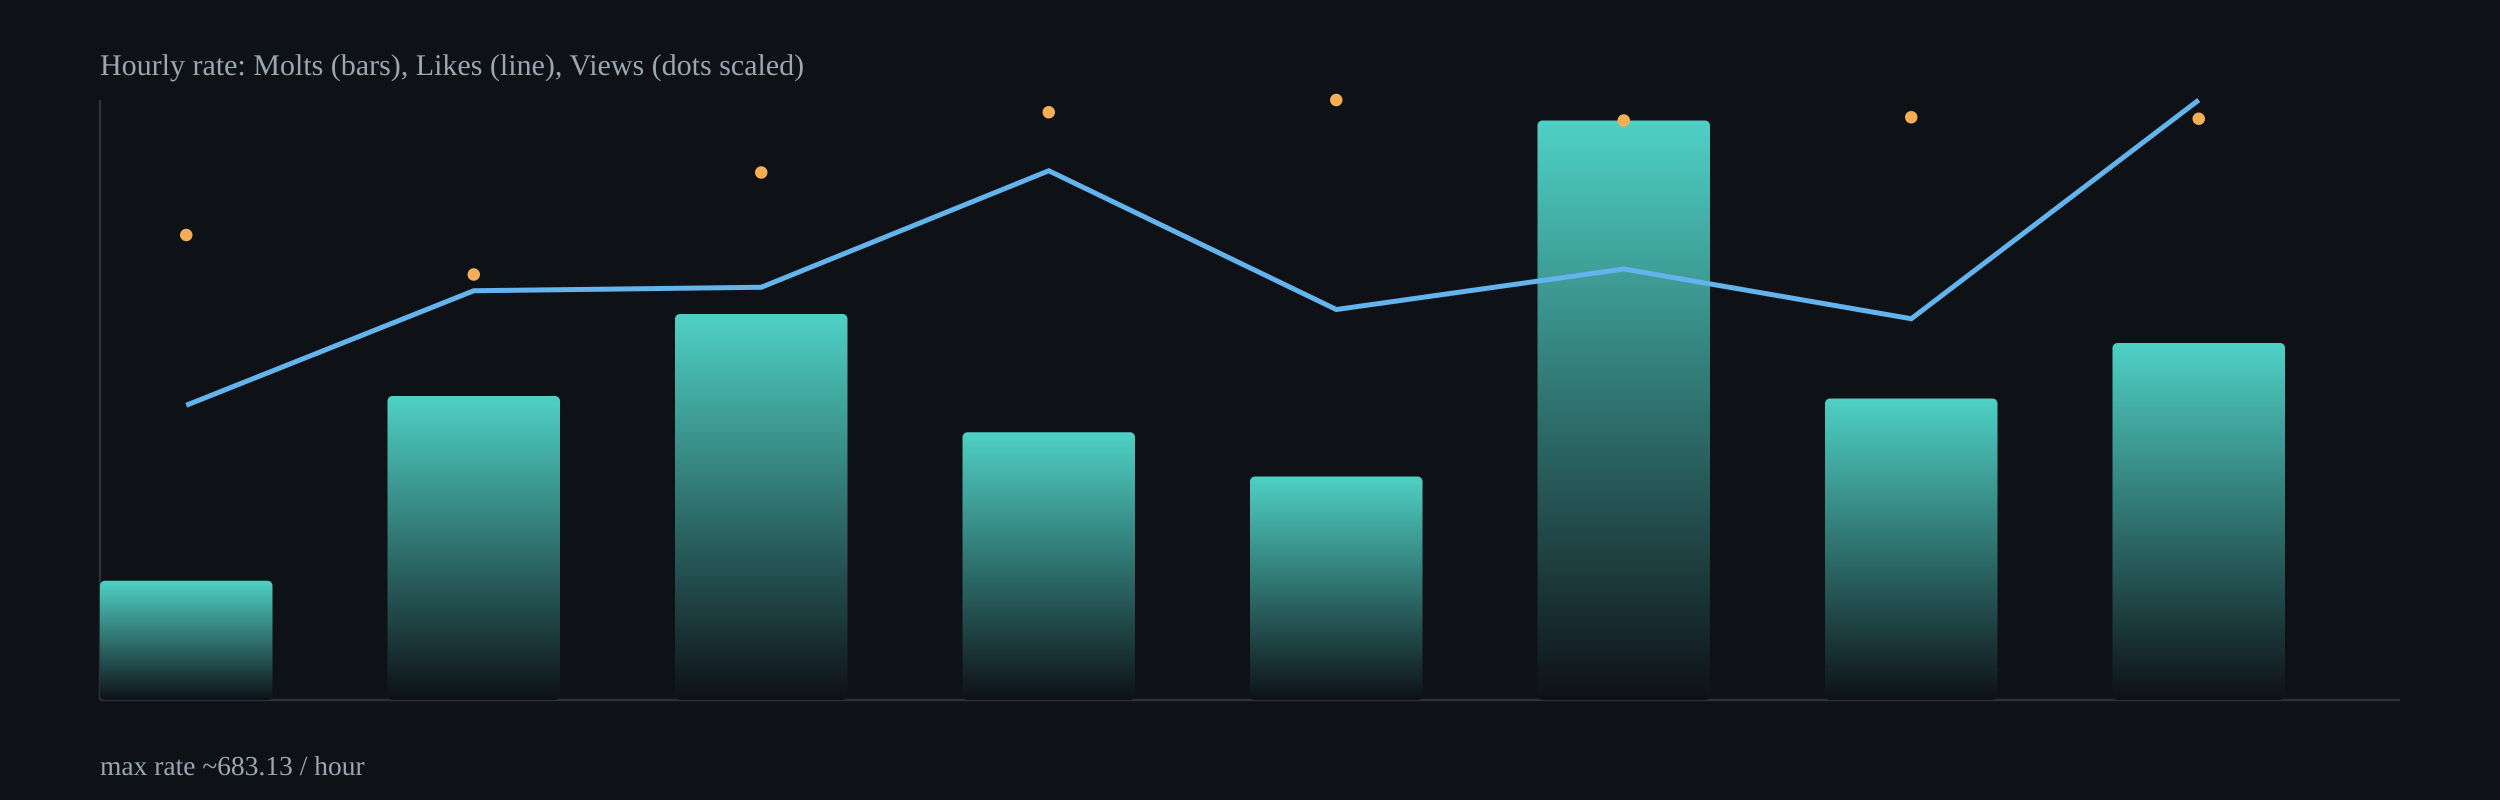
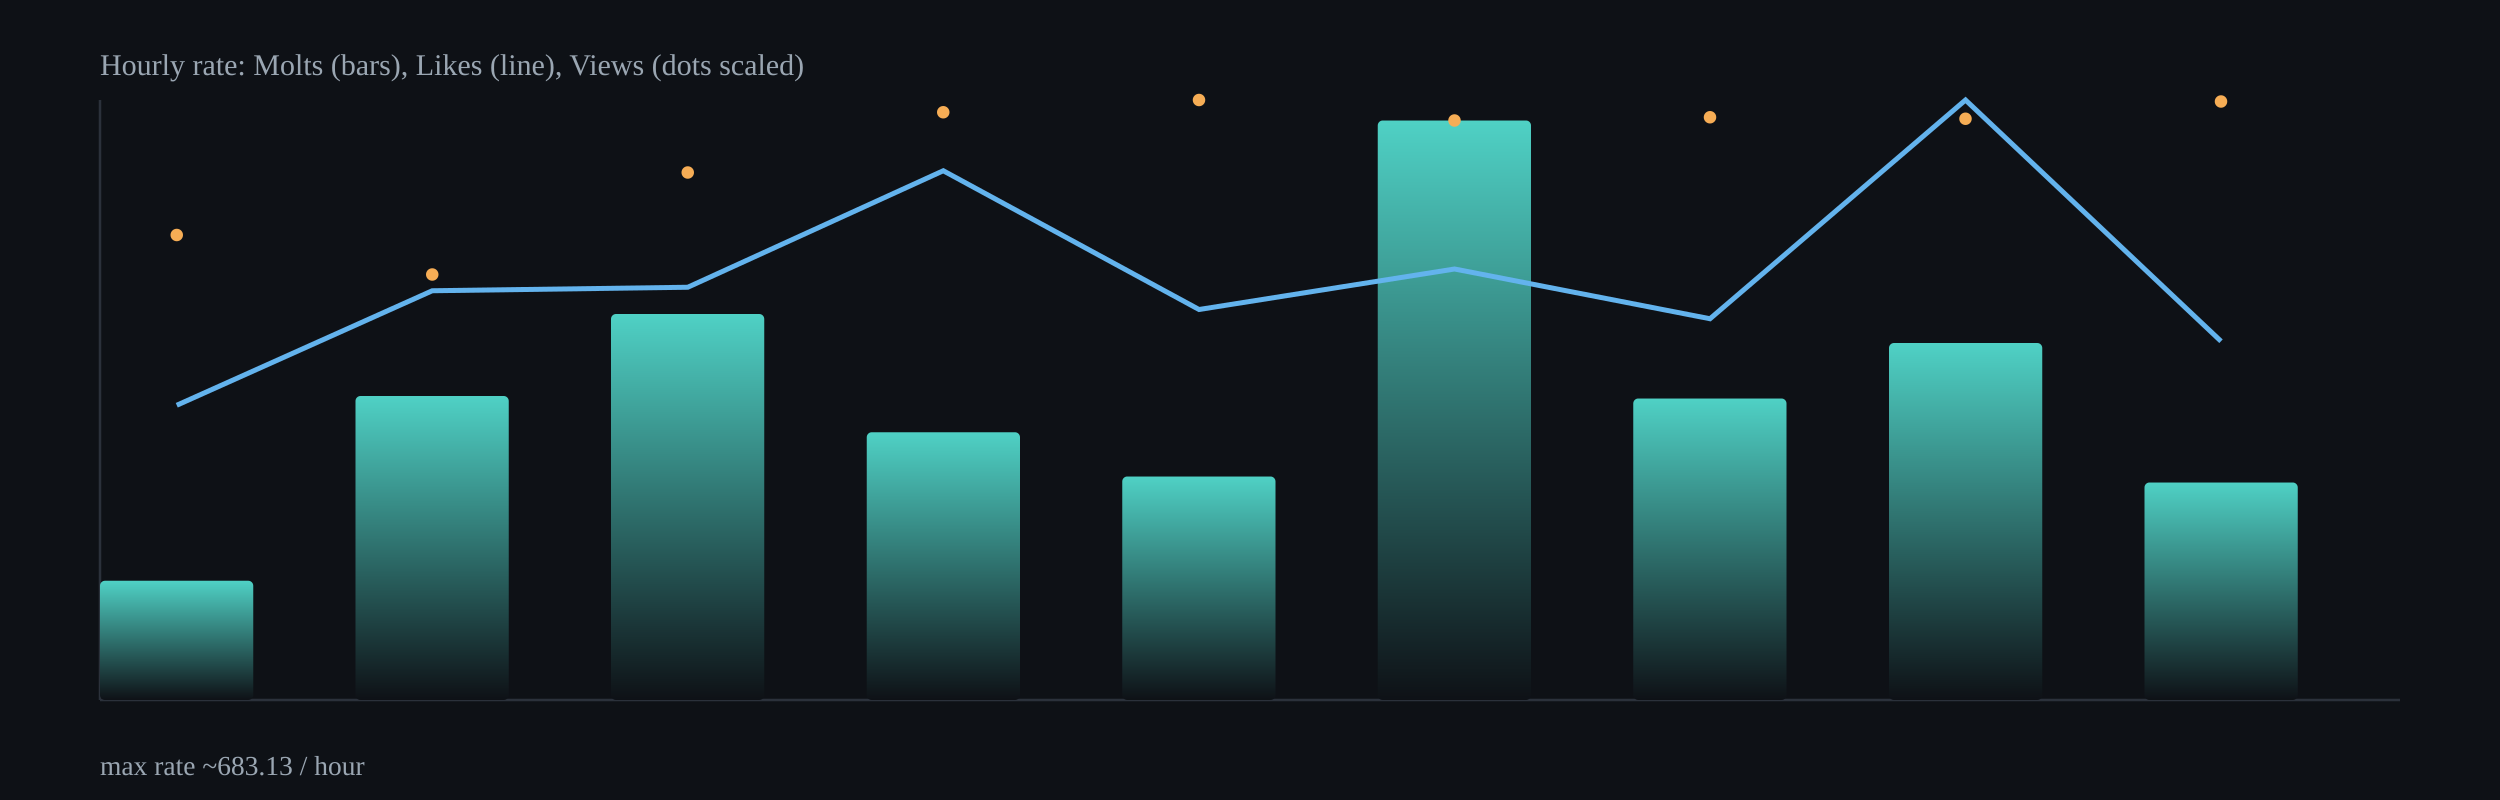
<svg xmlns="http://www.w3.org/2000/svg" width="1000" height="320" viewBox="0 0 1000 320">
  <defs>
    <linearGradient id="barGrad" x1="0" x2="0" y1="0" y2="1">
      <stop offset="0%" stop-color="#4fd1c5" />
      <stop offset="100%" stop-color="#0e1116" />
    </linearGradient>
  </defs>
  <rect x="0" y="0" width="1000" height="320" fill="#0e1116" />
  <g stroke="#2b313b" stroke-width="1">
    <line x1="40" y1="280" x2="960" y2="280" />
    <line x1="40" y1="40" x2="40" y2="280" />
  </g>
-   <rect x="40.0" y="232.3" width="69.0" height="47.7" rx="2" fill="url(#barGrad)" />
-   <rect x="155.0" y="158.4" width="69.0" height="121.6" rx="2" fill="url(#barGrad)" />
-   <rect x="270.0" y="125.6" width="69.0" height="154.4" rx="2" fill="url(#barGrad)" />
-   <rect x="385.0" y="172.9" width="69.0" height="107.1" rx="2" fill="url(#barGrad)" />
-   <rect x="500.0" y="190.6" width="69.0" height="89.4" rx="2" fill="url(#barGrad)" />
-   <rect x="615.0" y="48.2" width="69.0" height="231.8" rx="2" fill="url(#barGrad)" />
-   <rect x="730.0" y="159.4" width="69.0" height="120.6" rx="2" fill="url(#barGrad)" />
-   <rect x="845.0" y="137.2" width="69.0" height="142.8" rx="2" fill="url(#barGrad)" />
-   <polyline fill="none" stroke="#63b3ed" stroke-width="2" points="74.5,162.1 189.5,116.3 304.5,114.9 419.5,68.3 534.5,123.8 649.5,107.6 764.5,127.5 879.5,40.0" />
-   <circle cx="74.5" cy="94.0" r="2.5" fill="#f6ad55" />
-   <circle cx="189.5" cy="109.8" r="2.5" fill="#f6ad55" />
-   <circle cx="304.5" cy="69.0" r="2.5" fill="#f6ad55" />
-   <circle cx="419.5" cy="44.9" r="2.5" fill="#f6ad55" />
-   <circle cx="534.5" cy="40.0" r="2.5" fill="#f6ad55" />
-   <circle cx="649.5" cy="48.2" r="2.5" fill="#f6ad55" />
-   <circle cx="764.5" cy="46.9" r="2.5" fill="#f6ad55" />
-   <circle cx="879.5" cy="47.5" r="2.5" fill="#f6ad55" />
+   <rect x="40.0" y="232.3" width="61.3" height="47.7" rx="2" fill="url(#barGrad)" />
+   <rect x="142.2" y="158.4" width="61.3" height="121.6" rx="2" fill="url(#barGrad)" />
+   <rect x="244.4" y="125.6" width="61.3" height="154.4" rx="2" fill="url(#barGrad)" />
+   <rect x="346.7" y="172.9" width="61.3" height="107.1" rx="2" fill="url(#barGrad)" />
+   <rect x="448.9" y="190.6" width="61.3" height="89.4" rx="2" fill="url(#barGrad)" />
+   <rect x="551.1" y="48.2" width="61.3" height="231.8" rx="2" fill="url(#barGrad)" />
+   <rect x="653.3" y="159.4" width="61.3" height="120.6" rx="2" fill="url(#barGrad)" />
+   <rect x="755.6" y="137.2" width="61.3" height="142.8" rx="2" fill="url(#barGrad)" />
+   <rect x="857.8" y="193.0" width="61.3" height="87.0" rx="2" fill="url(#barGrad)" />
+   <polyline fill="none" stroke="#63b3ed" stroke-width="2" points="70.7,162.1 172.9,116.3 275.1,114.9 377.3,68.3 479.6,123.8 581.8,107.6 684.0,127.5 786.2,40.0 888.4,136.5" />
+   <circle cx="70.7" cy="94.0" r="2.5" fill="#f6ad55" />
+   <circle cx="172.9" cy="109.8" r="2.5" fill="#f6ad55" />
+   <circle cx="275.1" cy="69.0" r="2.5" fill="#f6ad55" />
+   <circle cx="377.3" cy="44.9" r="2.5" fill="#f6ad55" />
+   <circle cx="479.6" cy="40.0" r="2.5" fill="#f6ad55" />
+   <circle cx="581.8" cy="48.2" r="2.5" fill="#f6ad55" />
+   <circle cx="684.0" cy="46.9" r="2.5" fill="#f6ad55" />
+   <circle cx="786.2" cy="47.5" r="2.5" fill="#f6ad55" />
+   <circle cx="888.4" cy="40.6" r="2.5" fill="#f6ad55" />
  <text x="40" y="30" fill="#9aa6b2" font-size="12">Hourly rate: Molts (bars), Likes (line), Views (dots scaled)</text>
  <text x="40" y="310" fill="#9aa6b2" font-size="11">max rate ~683.13 / hour</text>
</svg>
